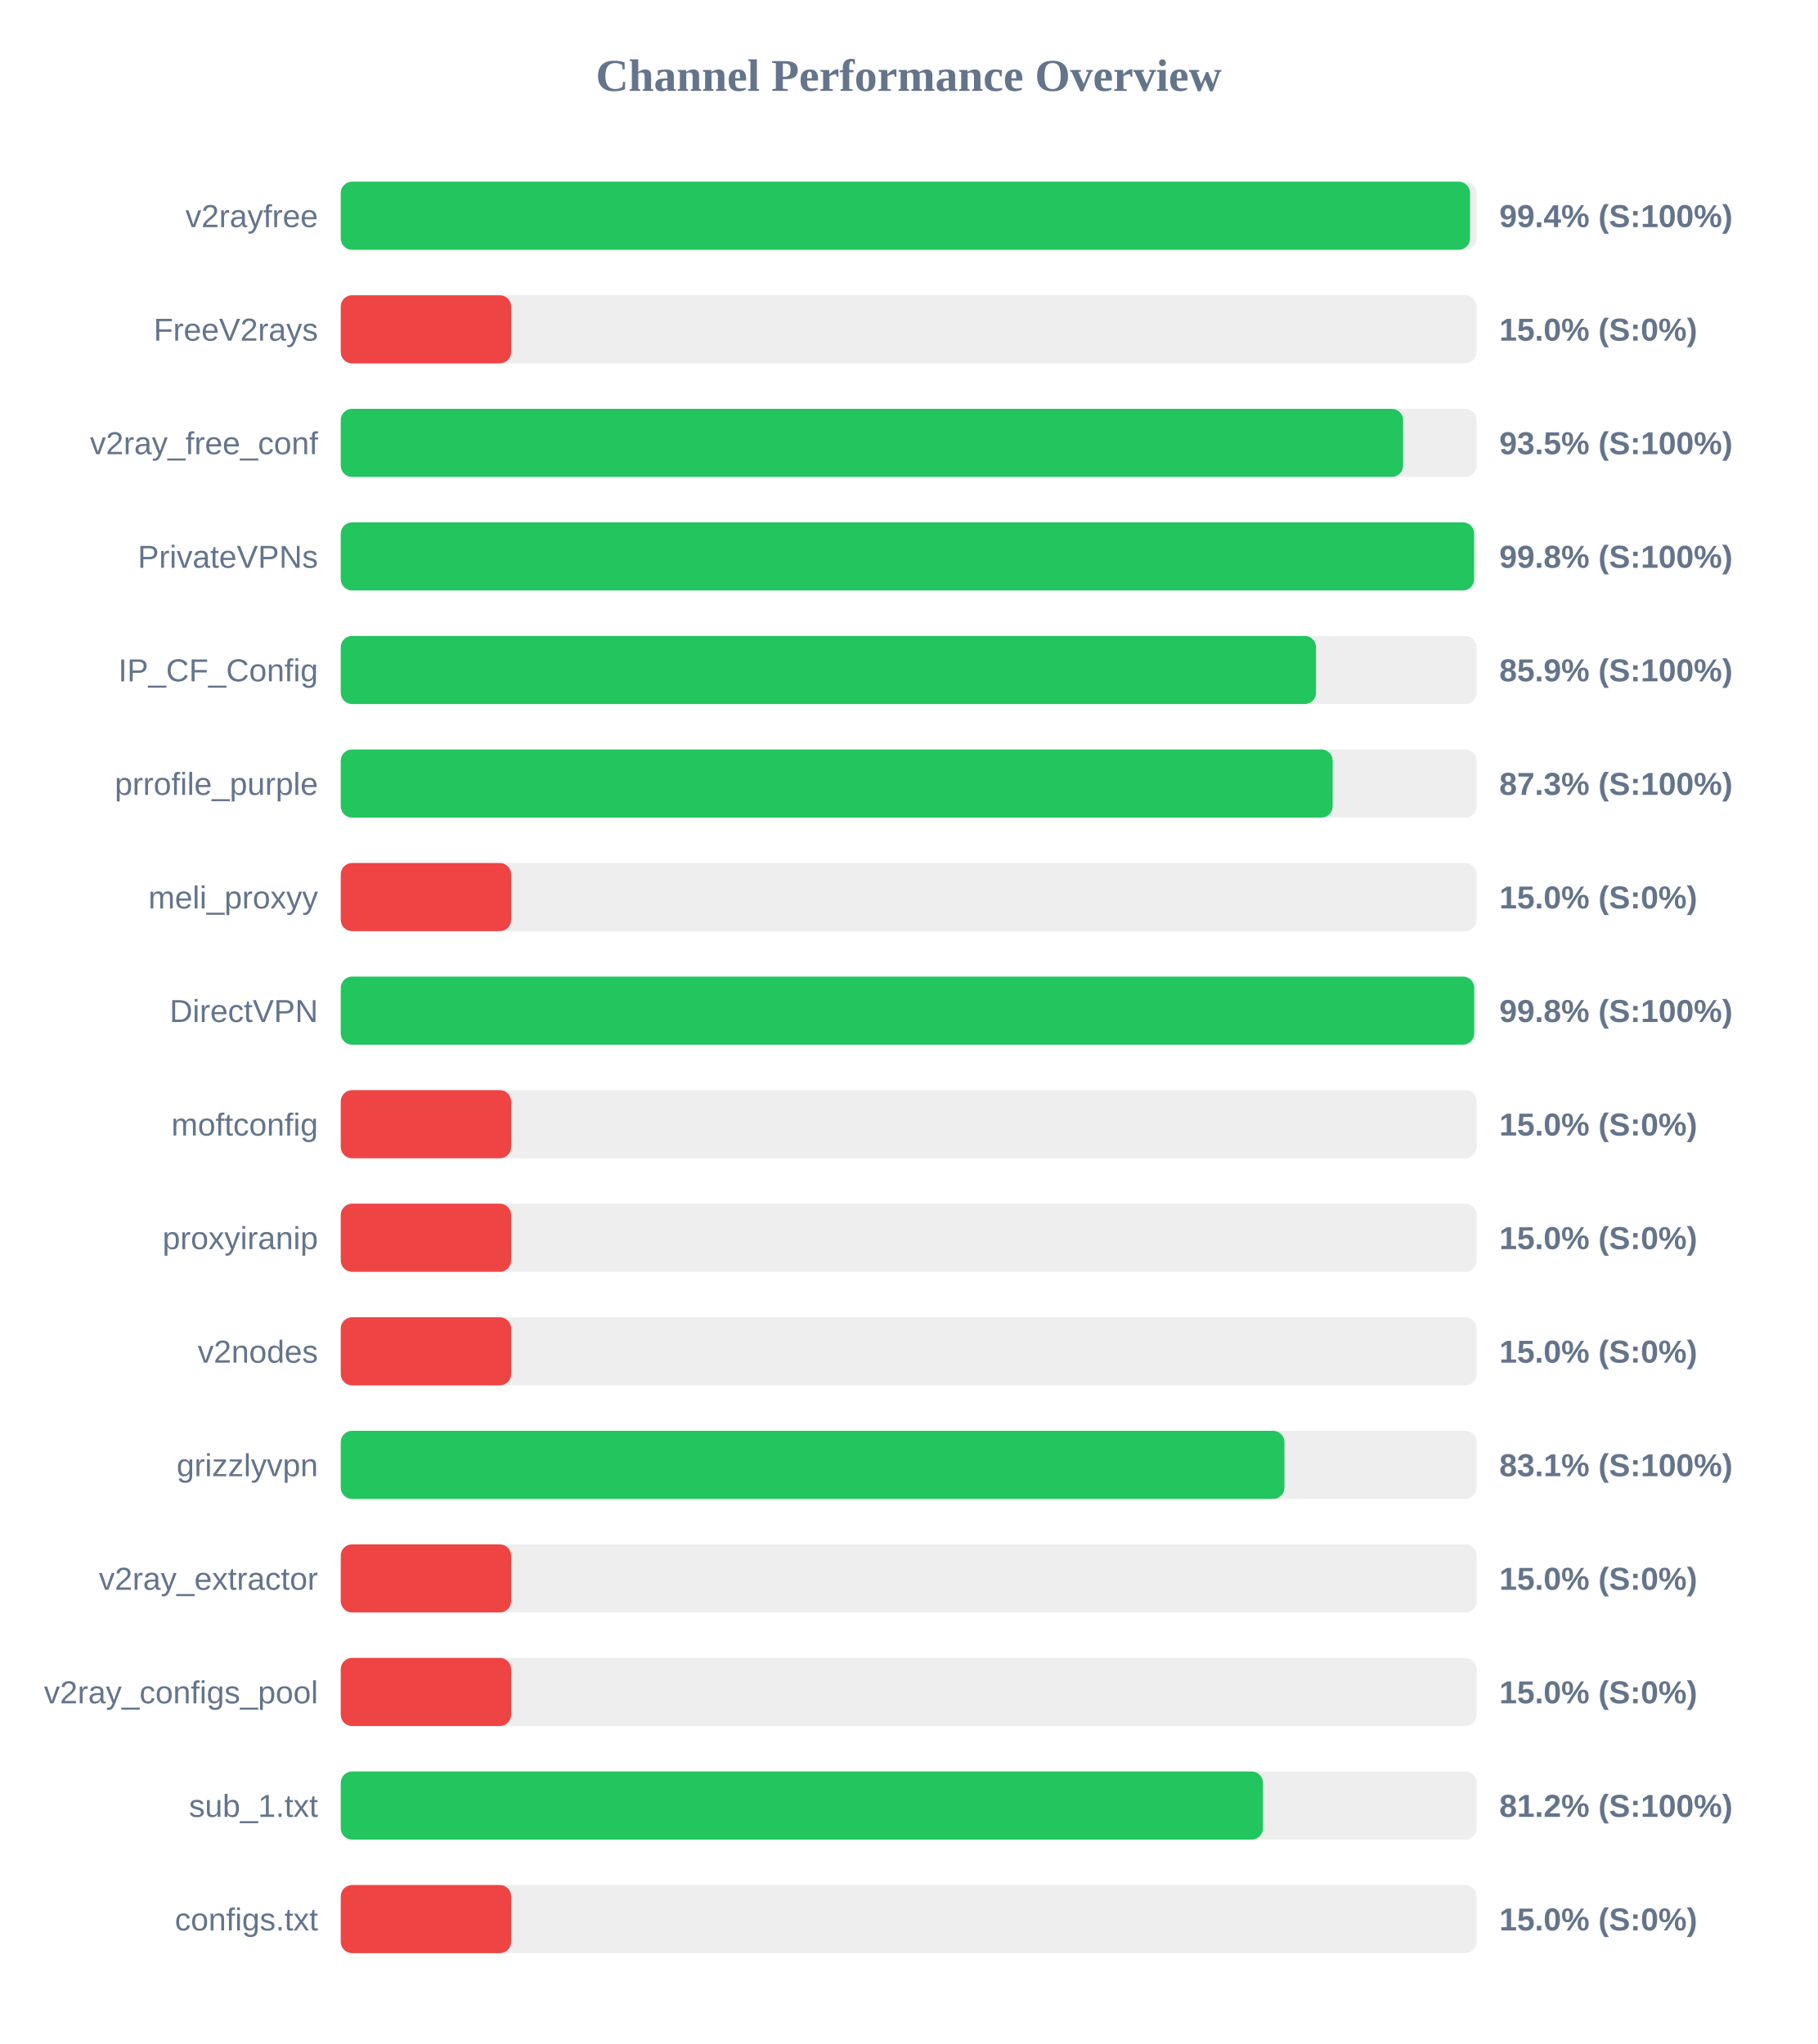
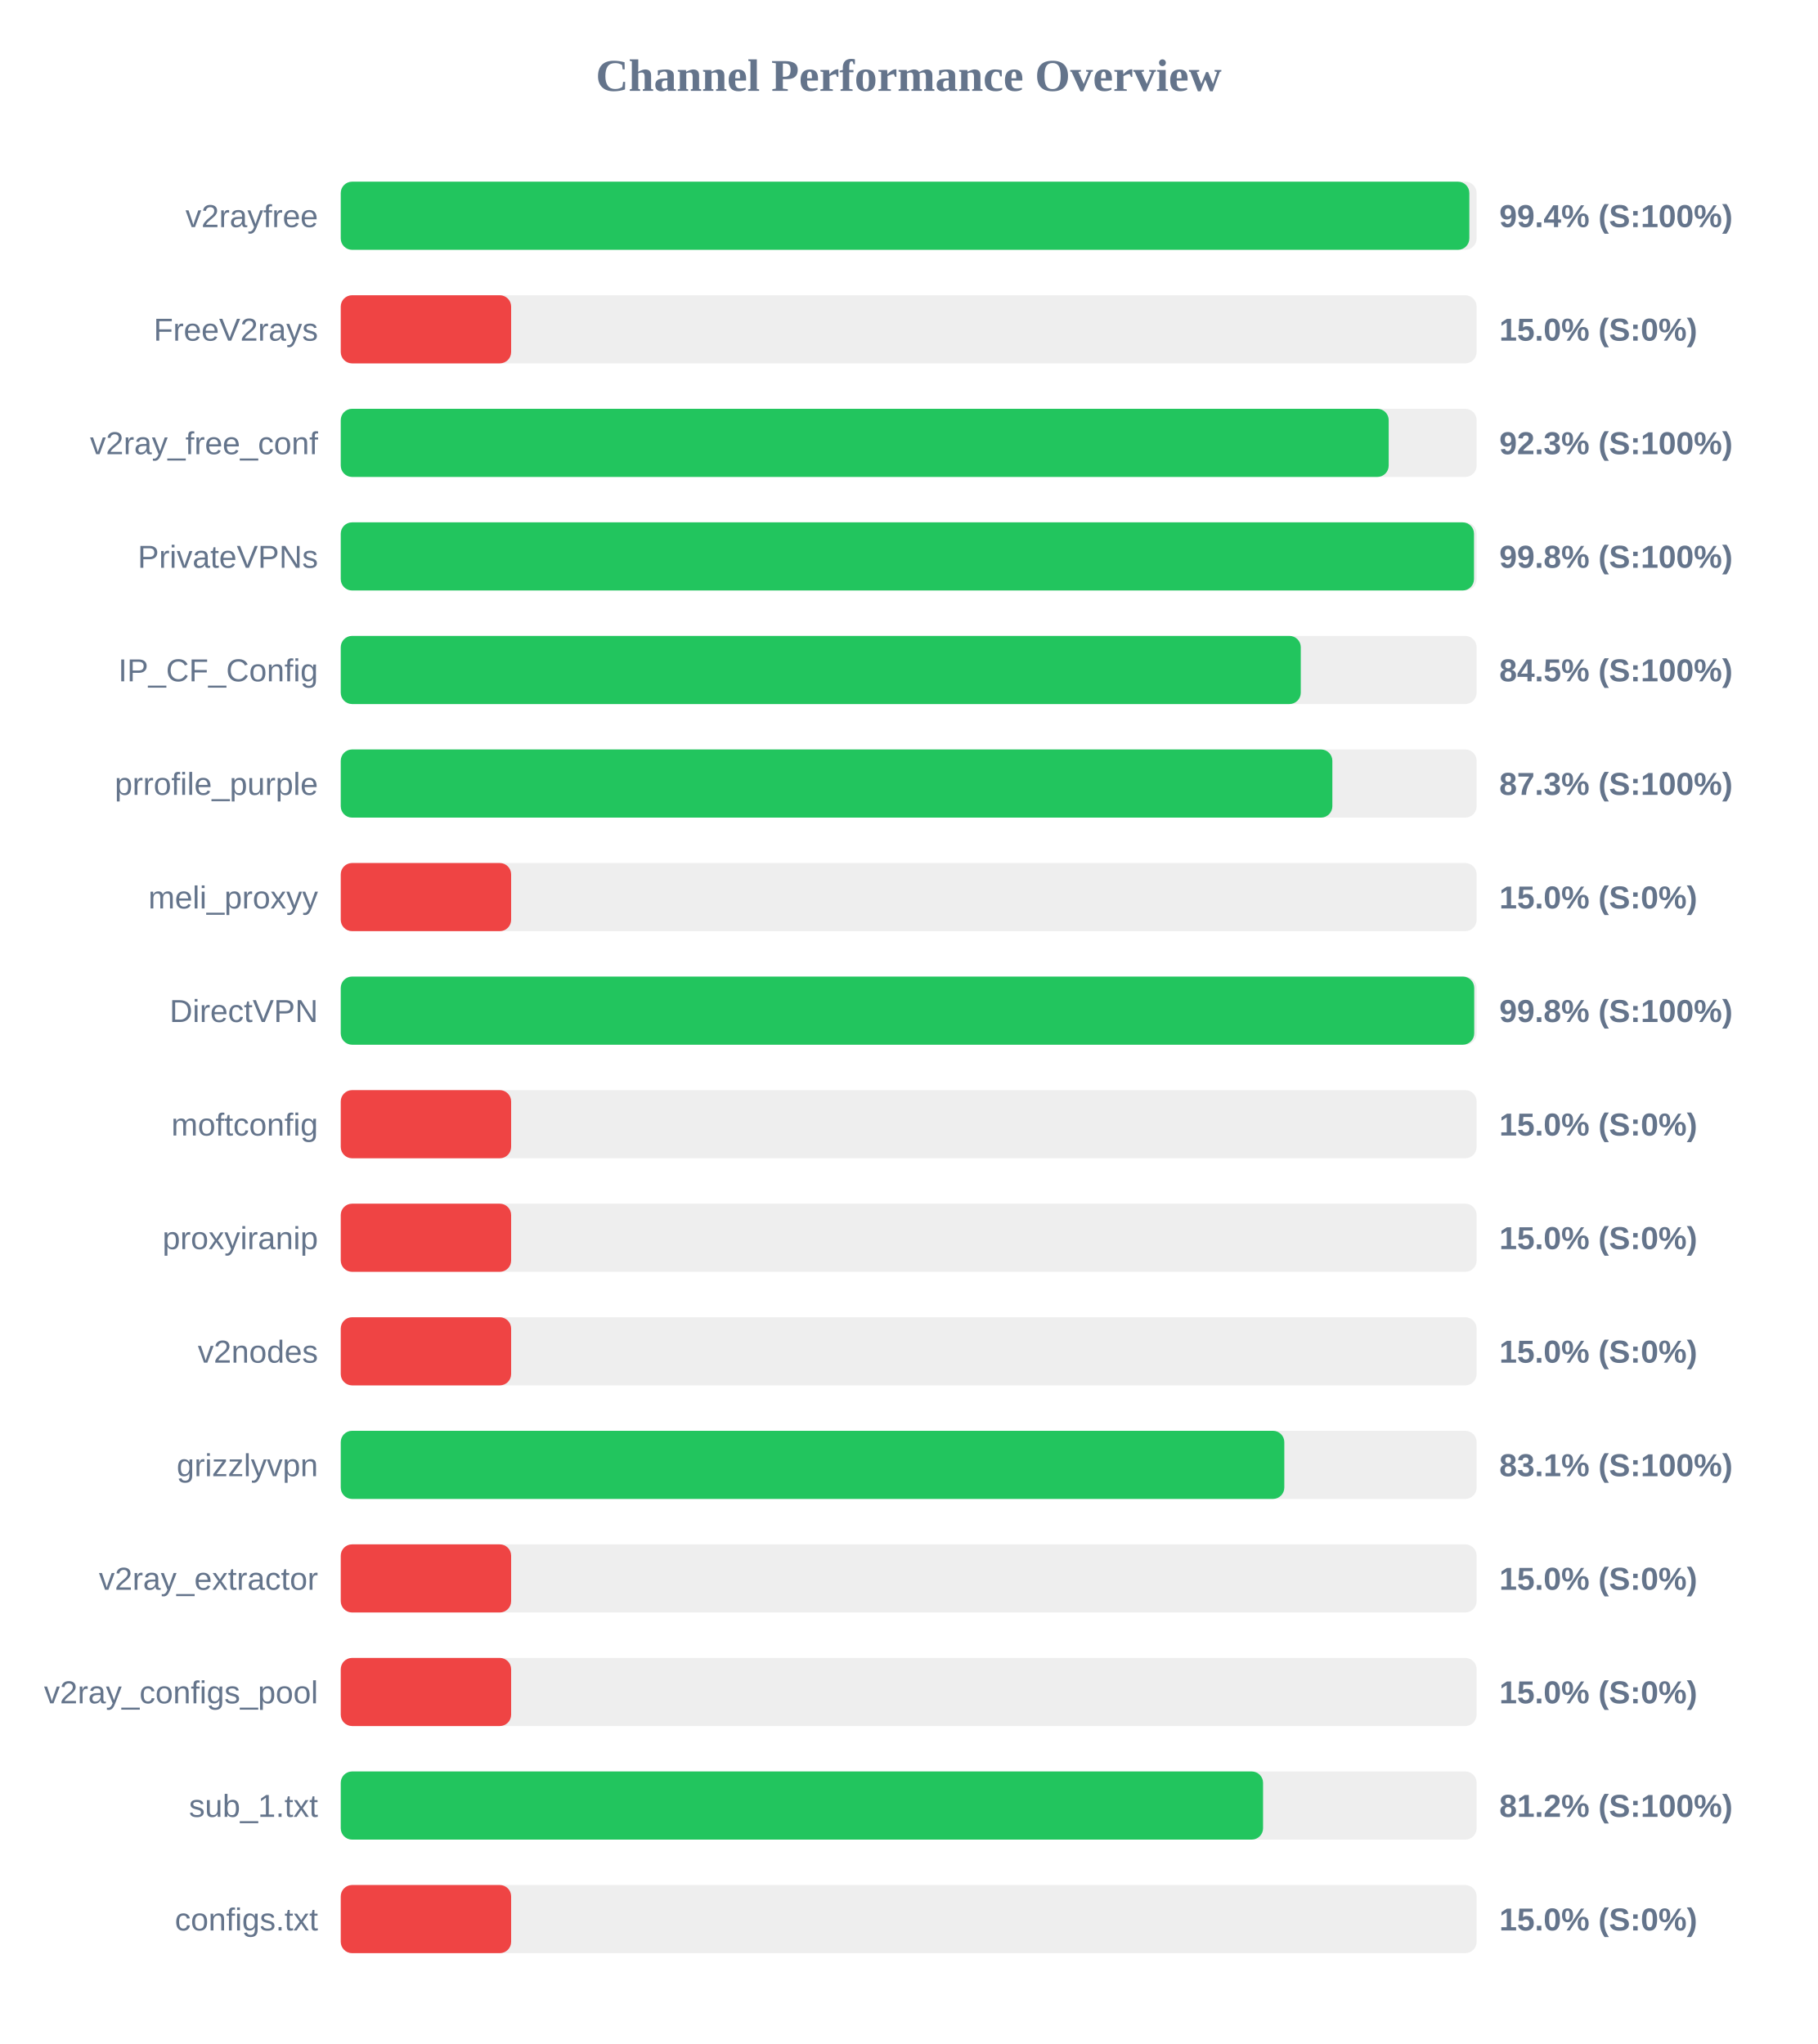
<svg xmlns="http://www.w3.org/2000/svg" width="800" height="900" version="1.1">
  <style>
        .row { font: 14px Arial; fill: #64748b; }
        .score { font: bold 14px Arial; fill: #64748b; }
    </style>
  <text x="400" y="40" text-anchor="middle" font-size="20px" font-weight="bold" fill="#64748b">Channel Performance Overview</text>
  <rect x="150" y="80" width="500" height="30" fill="#eee" rx="5" />
-   <rect x="150" y="80" width="497.1" height="30" fill="#22c55e" rx="5" />
+   <rect x="150" y="80" width="496.8" height="30" fill="#22c55e" rx="5" />
  <text x="140" y="100" text-anchor="end" class="row">v2rayfree</text>
  <text x="660" y="100" text-anchor="start" class="score">99.4% (S:100%)</text>
  <rect x="150" y="130" width="500" height="30" fill="#eee" rx="5" />
  <rect x="150" y="130" width="75.0" height="30" fill="#ef4444" rx="5" />
  <text x="140" y="150" text-anchor="end" class="row">FreeV2rays</text>
  <text x="660" y="150" text-anchor="start" class="score">15.0% (S:0%)</text>
  <rect x="150" y="180" width="500" height="30" fill="#eee" rx="5" />
-   <rect x="150" y="180" width="467.65" height="30" fill="#22c55e" rx="5" />
+   <rect x="150" y="180" width="461.3" height="30" fill="#22c55e" rx="5" />
  <text x="140" y="200" text-anchor="end" class="row">v2ray_free_conf</text>
-   <text x="660" y="200" text-anchor="start" class="score">93.5% (S:100%)</text>
+   <text x="660" y="200" text-anchor="start" class="score">92.3% (S:100%)</text>
  <rect x="150" y="230" width="500" height="30" fill="#eee" rx="5" />
-   <rect x="150" y="230" width="498.9" height="30" fill="#22c55e" rx="5" />
+   <rect x="150" y="230" width="498.85" height="30" fill="#22c55e" rx="5" />
  <text x="140" y="250" text-anchor="end" class="row">PrivateVPNs</text>
  <text x="660" y="250" text-anchor="start" class="score">99.8% (S:100%)</text>
  <rect x="150" y="280" width="500" height="30" fill="#eee" rx="5" />
-   <rect x="150" y="280" width="429.3" height="30" fill="#22c55e" rx="5" />
+   <rect x="150" y="280" width="422.6" height="30" fill="#22c55e" rx="5" />
  <text x="140" y="300" text-anchor="end" class="row">IP_CF_Config</text>
-   <text x="660" y="300" text-anchor="start" class="score">85.9% (S:100%)</text>
+   <text x="660" y="300" text-anchor="start" class="score">84.5% (S:100%)</text>
  <rect x="150" y="330" width="500" height="30" fill="#eee" rx="5" />
-   <rect x="150" y="330" width="436.65" height="30" fill="#22c55e" rx="5" />
+   <rect x="150" y="330" width="436.5" height="30" fill="#22c55e" rx="5" />
  <text x="140" y="350" text-anchor="end" class="row">prrofile_purple</text>
  <text x="660" y="350" text-anchor="start" class="score">87.3% (S:100%)</text>
  <rect x="150" y="380" width="500" height="30" fill="#eee" rx="5" />
  <rect x="150" y="380" width="75.0" height="30" fill="#ef4444" rx="5" />
  <text x="140" y="400" text-anchor="end" class="row">meli_proxyy</text>
  <text x="660" y="400" text-anchor="start" class="score">15.0% (S:0%)</text>
  <rect x="150" y="430" width="500" height="30" fill="#eee" rx="5" />
  <rect x="150" y="430" width="498.95" height="30" fill="#22c55e" rx="5" />
  <text x="140" y="450" text-anchor="end" class="row">DirectVPN</text>
  <text x="660" y="450" text-anchor="start" class="score">99.8% (S:100%)</text>
  <rect x="150" y="480" width="500" height="30" fill="#eee" rx="5" />
  <rect x="150" y="480" width="75.0" height="30" fill="#ef4444" rx="5" />
  <text x="140" y="500" text-anchor="end" class="row">moftconfig</text>
  <text x="660" y="500" text-anchor="start" class="score">15.0% (S:0%)</text>
  <rect x="150" y="530" width="500" height="30" fill="#eee" rx="5" />
  <rect x="150" y="530" width="75.0" height="30" fill="#ef4444" rx="5" />
  <text x="140" y="550" text-anchor="end" class="row">proxyiranip</text>
  <text x="660" y="550" text-anchor="start" class="score">15.0% (S:0%)</text>
  <rect x="150" y="580" width="500" height="30" fill="#eee" rx="5" />
  <rect x="150" y="580" width="75.0" height="30" fill="#ef4444" rx="5" />
  <text x="140" y="600" text-anchor="end" class="row">v2nodes</text>
  <text x="660" y="600" text-anchor="start" class="score">15.0% (S:0%)</text>
  <rect x="150" y="630" width="500" height="30" fill="#eee" rx="5" />
-   <rect x="150" y="630" width="415.4" height="30" fill="#22c55e" rx="5" />
+   <rect x="150" y="630" width="415.35" height="30" fill="#22c55e" rx="5" />
  <text x="140" y="650" text-anchor="end" class="row">grizzlyvpn</text>
  <text x="660" y="650" text-anchor="start" class="score">83.1% (S:100%)</text>
  <rect x="150" y="680" width="500" height="30" fill="#eee" rx="5" />
  <rect x="150" y="680" width="75.0" height="30" fill="#ef4444" rx="5" />
  <text x="140" y="700" text-anchor="end" class="row">v2ray_extractor</text>
  <text x="660" y="700" text-anchor="start" class="score">15.0% (S:0%)</text>
  <rect x="150" y="730" width="500" height="30" fill="#eee" rx="5" />
  <rect x="150" y="730" width="75.0" height="30" fill="#ef4444" rx="5" />
  <text x="140" y="750" text-anchor="end" class="row">v2ray_configs_pool</text>
  <text x="660" y="750" text-anchor="start" class="score">15.0% (S:0%)</text>
  <rect x="150" y="780" width="500" height="30" fill="#eee" rx="5" />
-   <rect x="150" y="780" width="405.95" height="30" fill="#22c55e" rx="5" />
+   <rect x="150" y="780" width="406.0" height="30" fill="#22c55e" rx="5" />
  <text x="140" y="800" text-anchor="end" class="row">sub_1.txt</text>
  <text x="660" y="800" text-anchor="start" class="score">81.2% (S:100%)</text>
  <rect x="150" y="830" width="500" height="30" fill="#eee" rx="5" />
  <rect x="150" y="830" width="75.0" height="30" fill="#ef4444" rx="5" />
  <text x="140" y="850" text-anchor="end" class="row">configs.txt</text>
  <text x="660" y="850" text-anchor="start" class="score">15.0% (S:0%)</text>
</svg>
